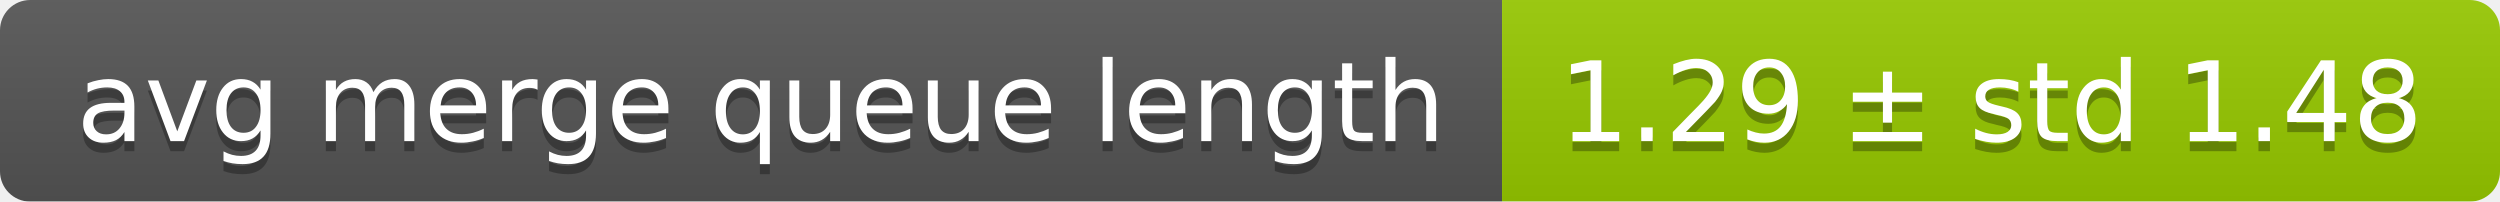
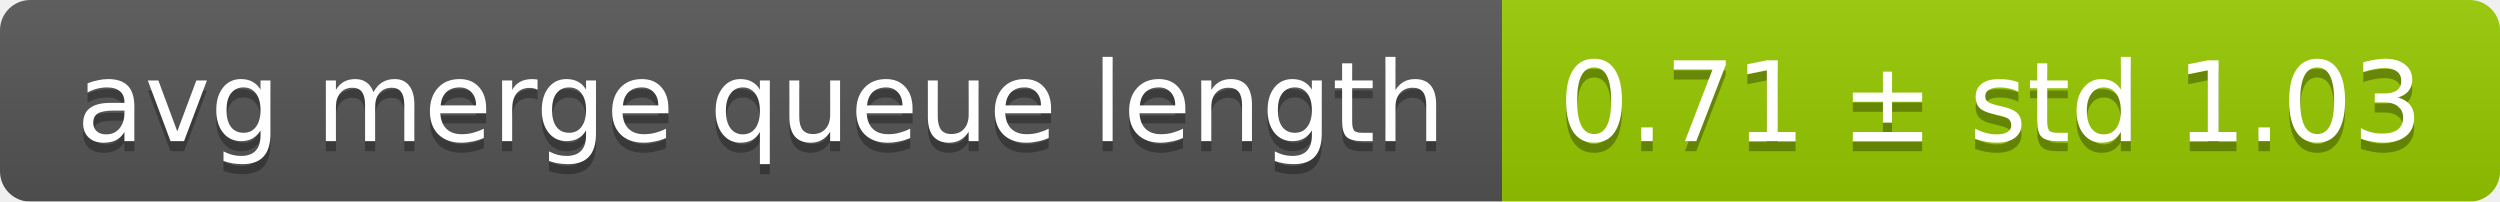
<svg xmlns="http://www.w3.org/2000/svg" width="248" height="20">
  <linearGradient id="smooth" x2="0" y2="100%">
    <stop offset="0" stop-color="#bbb" stop-opacity=".1" />
    <stop offset="1" stop-opacity=".1" />
  </linearGradient>
  <mask id="round">
    <rect width="248" height="20" rx="3" fill="#fff" />
  </mask>
  <g mask="url(#round)">
    <rect width="149" height="20" fill="#555" />
    <rect x="149" width="99" height="20" fill="#97ca00" />
    <rect width="248" height="20" fill="url(#smooth)" />
  </g>
  <g fill="#fff" text-anchor="middle" font-family="DejaVu Sans,Verdana,Geneva,sans-serif" font-size="11">
    <text x="75.5" y="15" fill="#010101" fill-opacity=".3">avg merge queue length</text>
    <text x="75.5" y="14">avg merge queue length</text>
-     <text x="197.5" y="15" fill="#010101" fill-opacity=".3">1.29 ± std 1.48</text>
-     <text x="197.5" y="14">1.29 ± std 1.48</text>
+     <text x="197.5" y="15" fill="#010101" fill-opacity=".3">0.71 ± std 1.03</text>
+     <text x="197.5" y="14">0.71 ± std 1.03</text>
  </g>
</svg>
